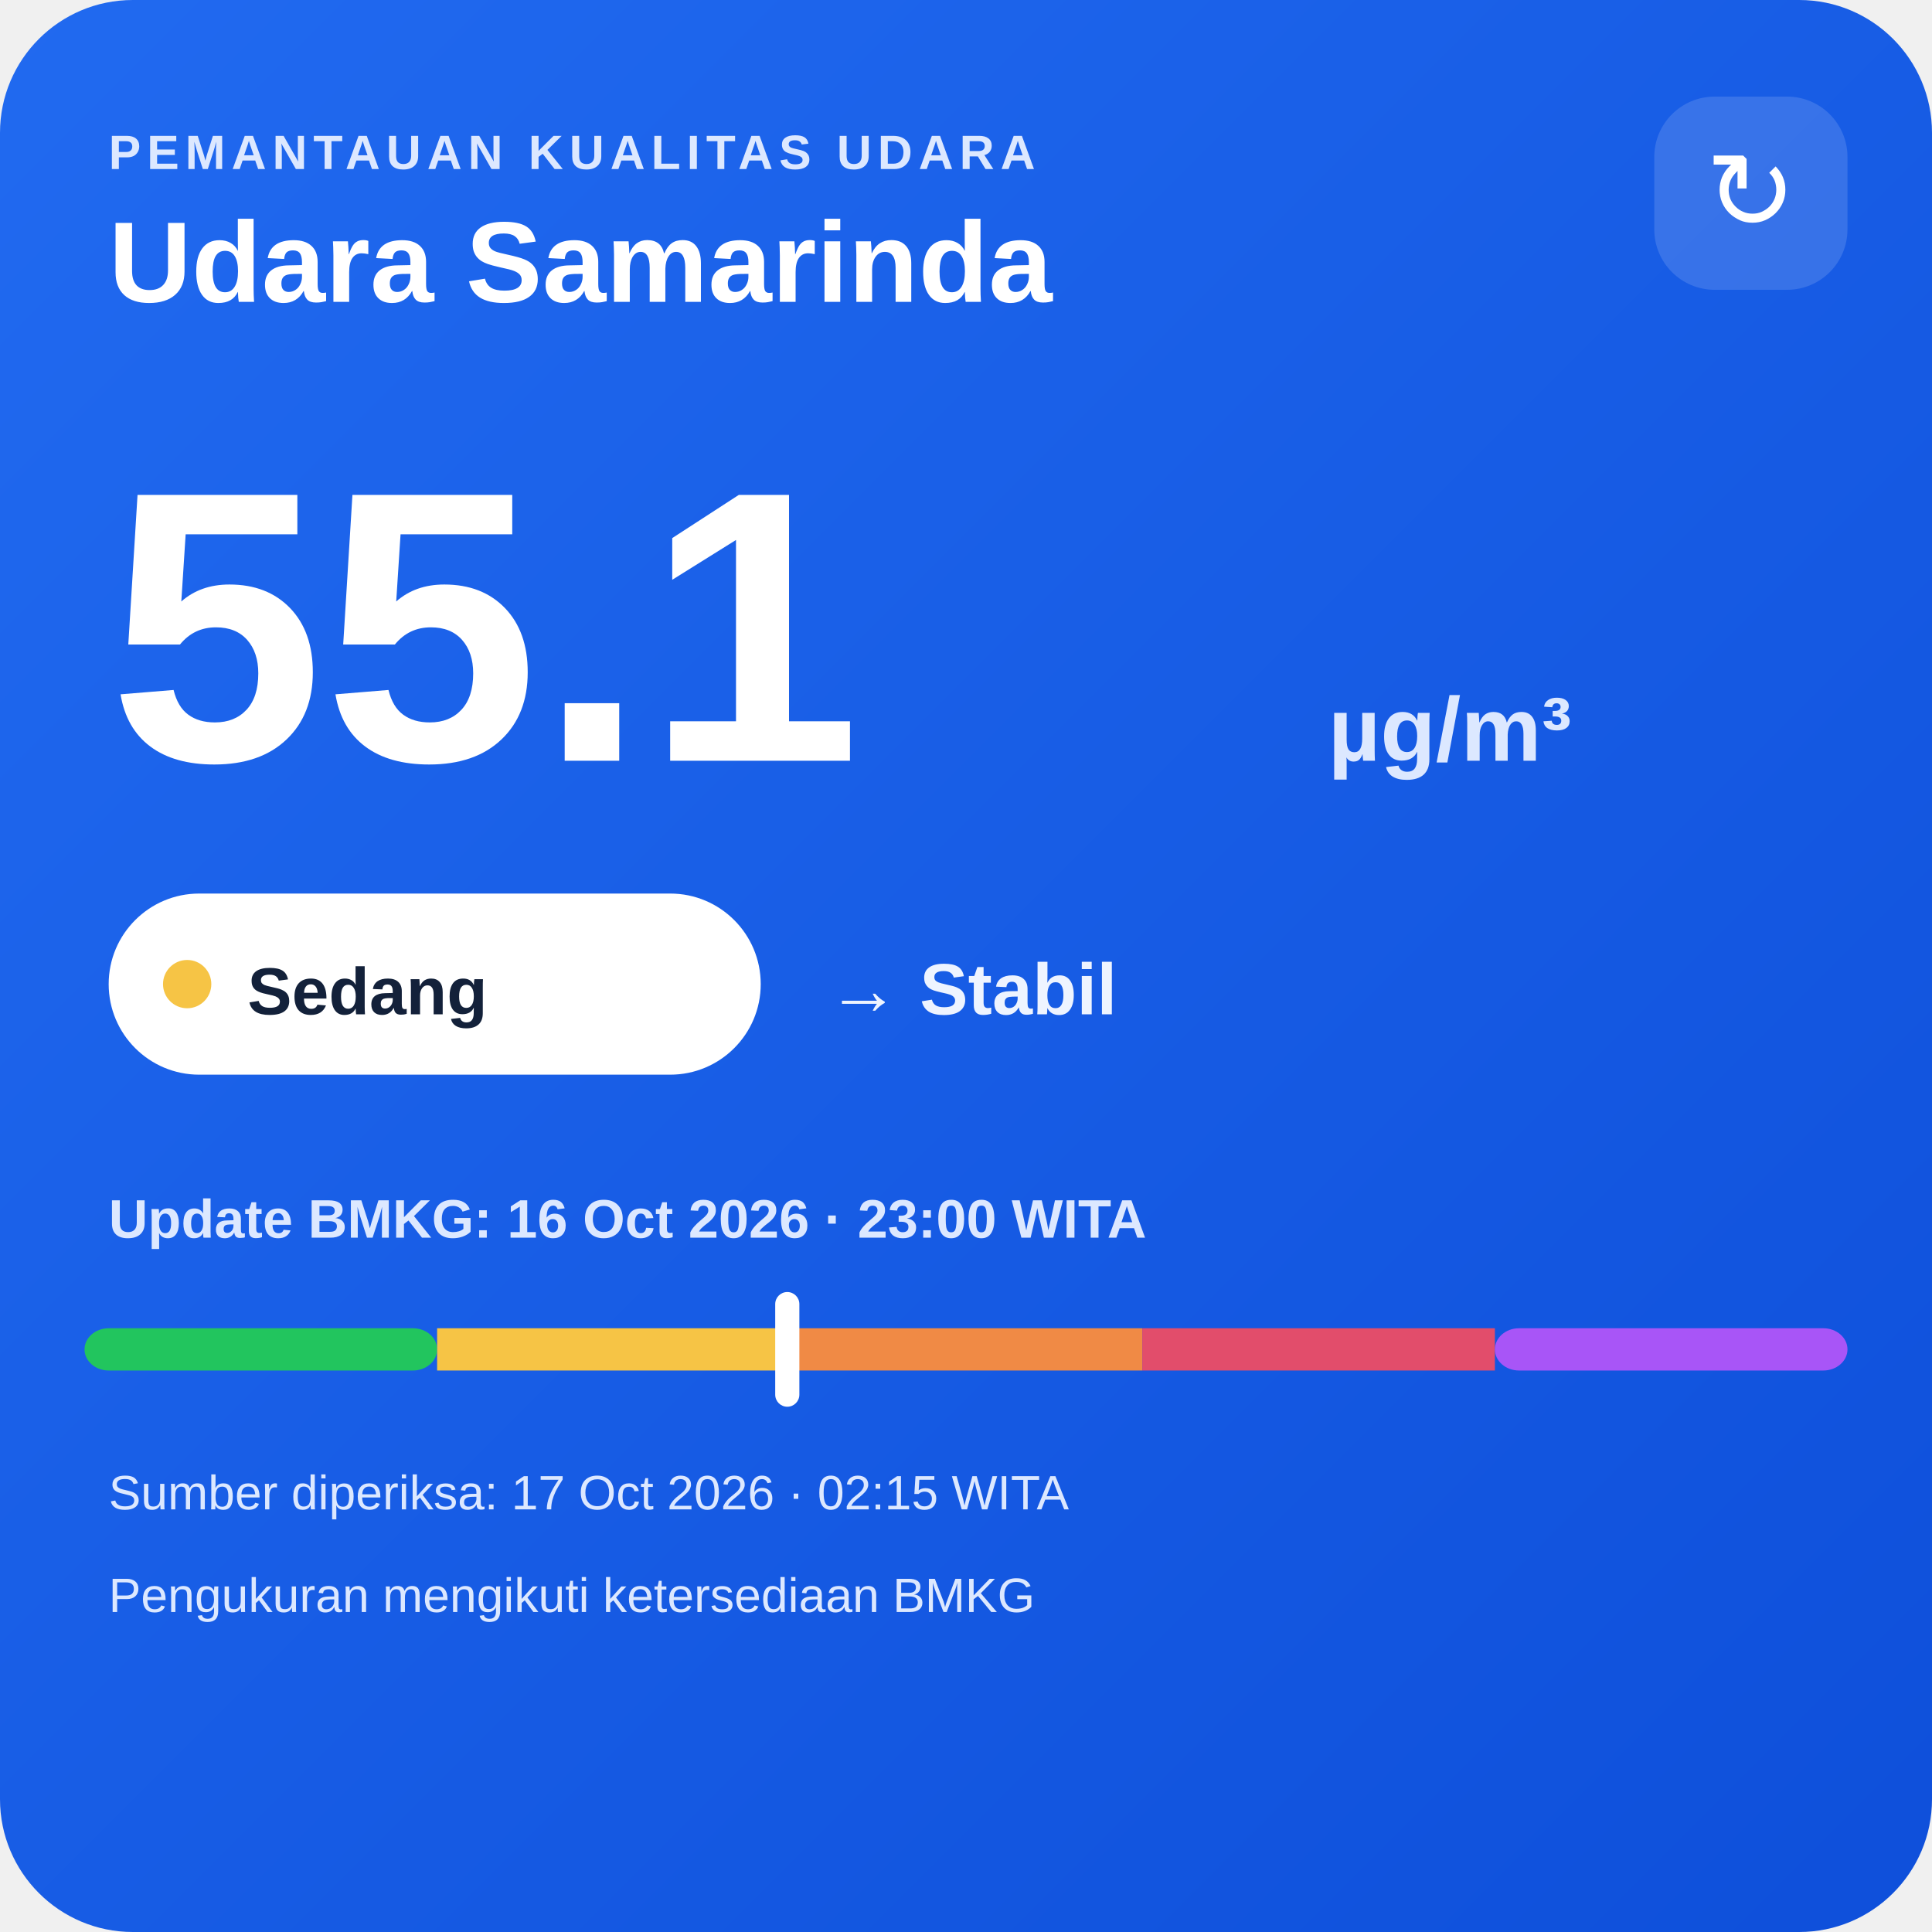
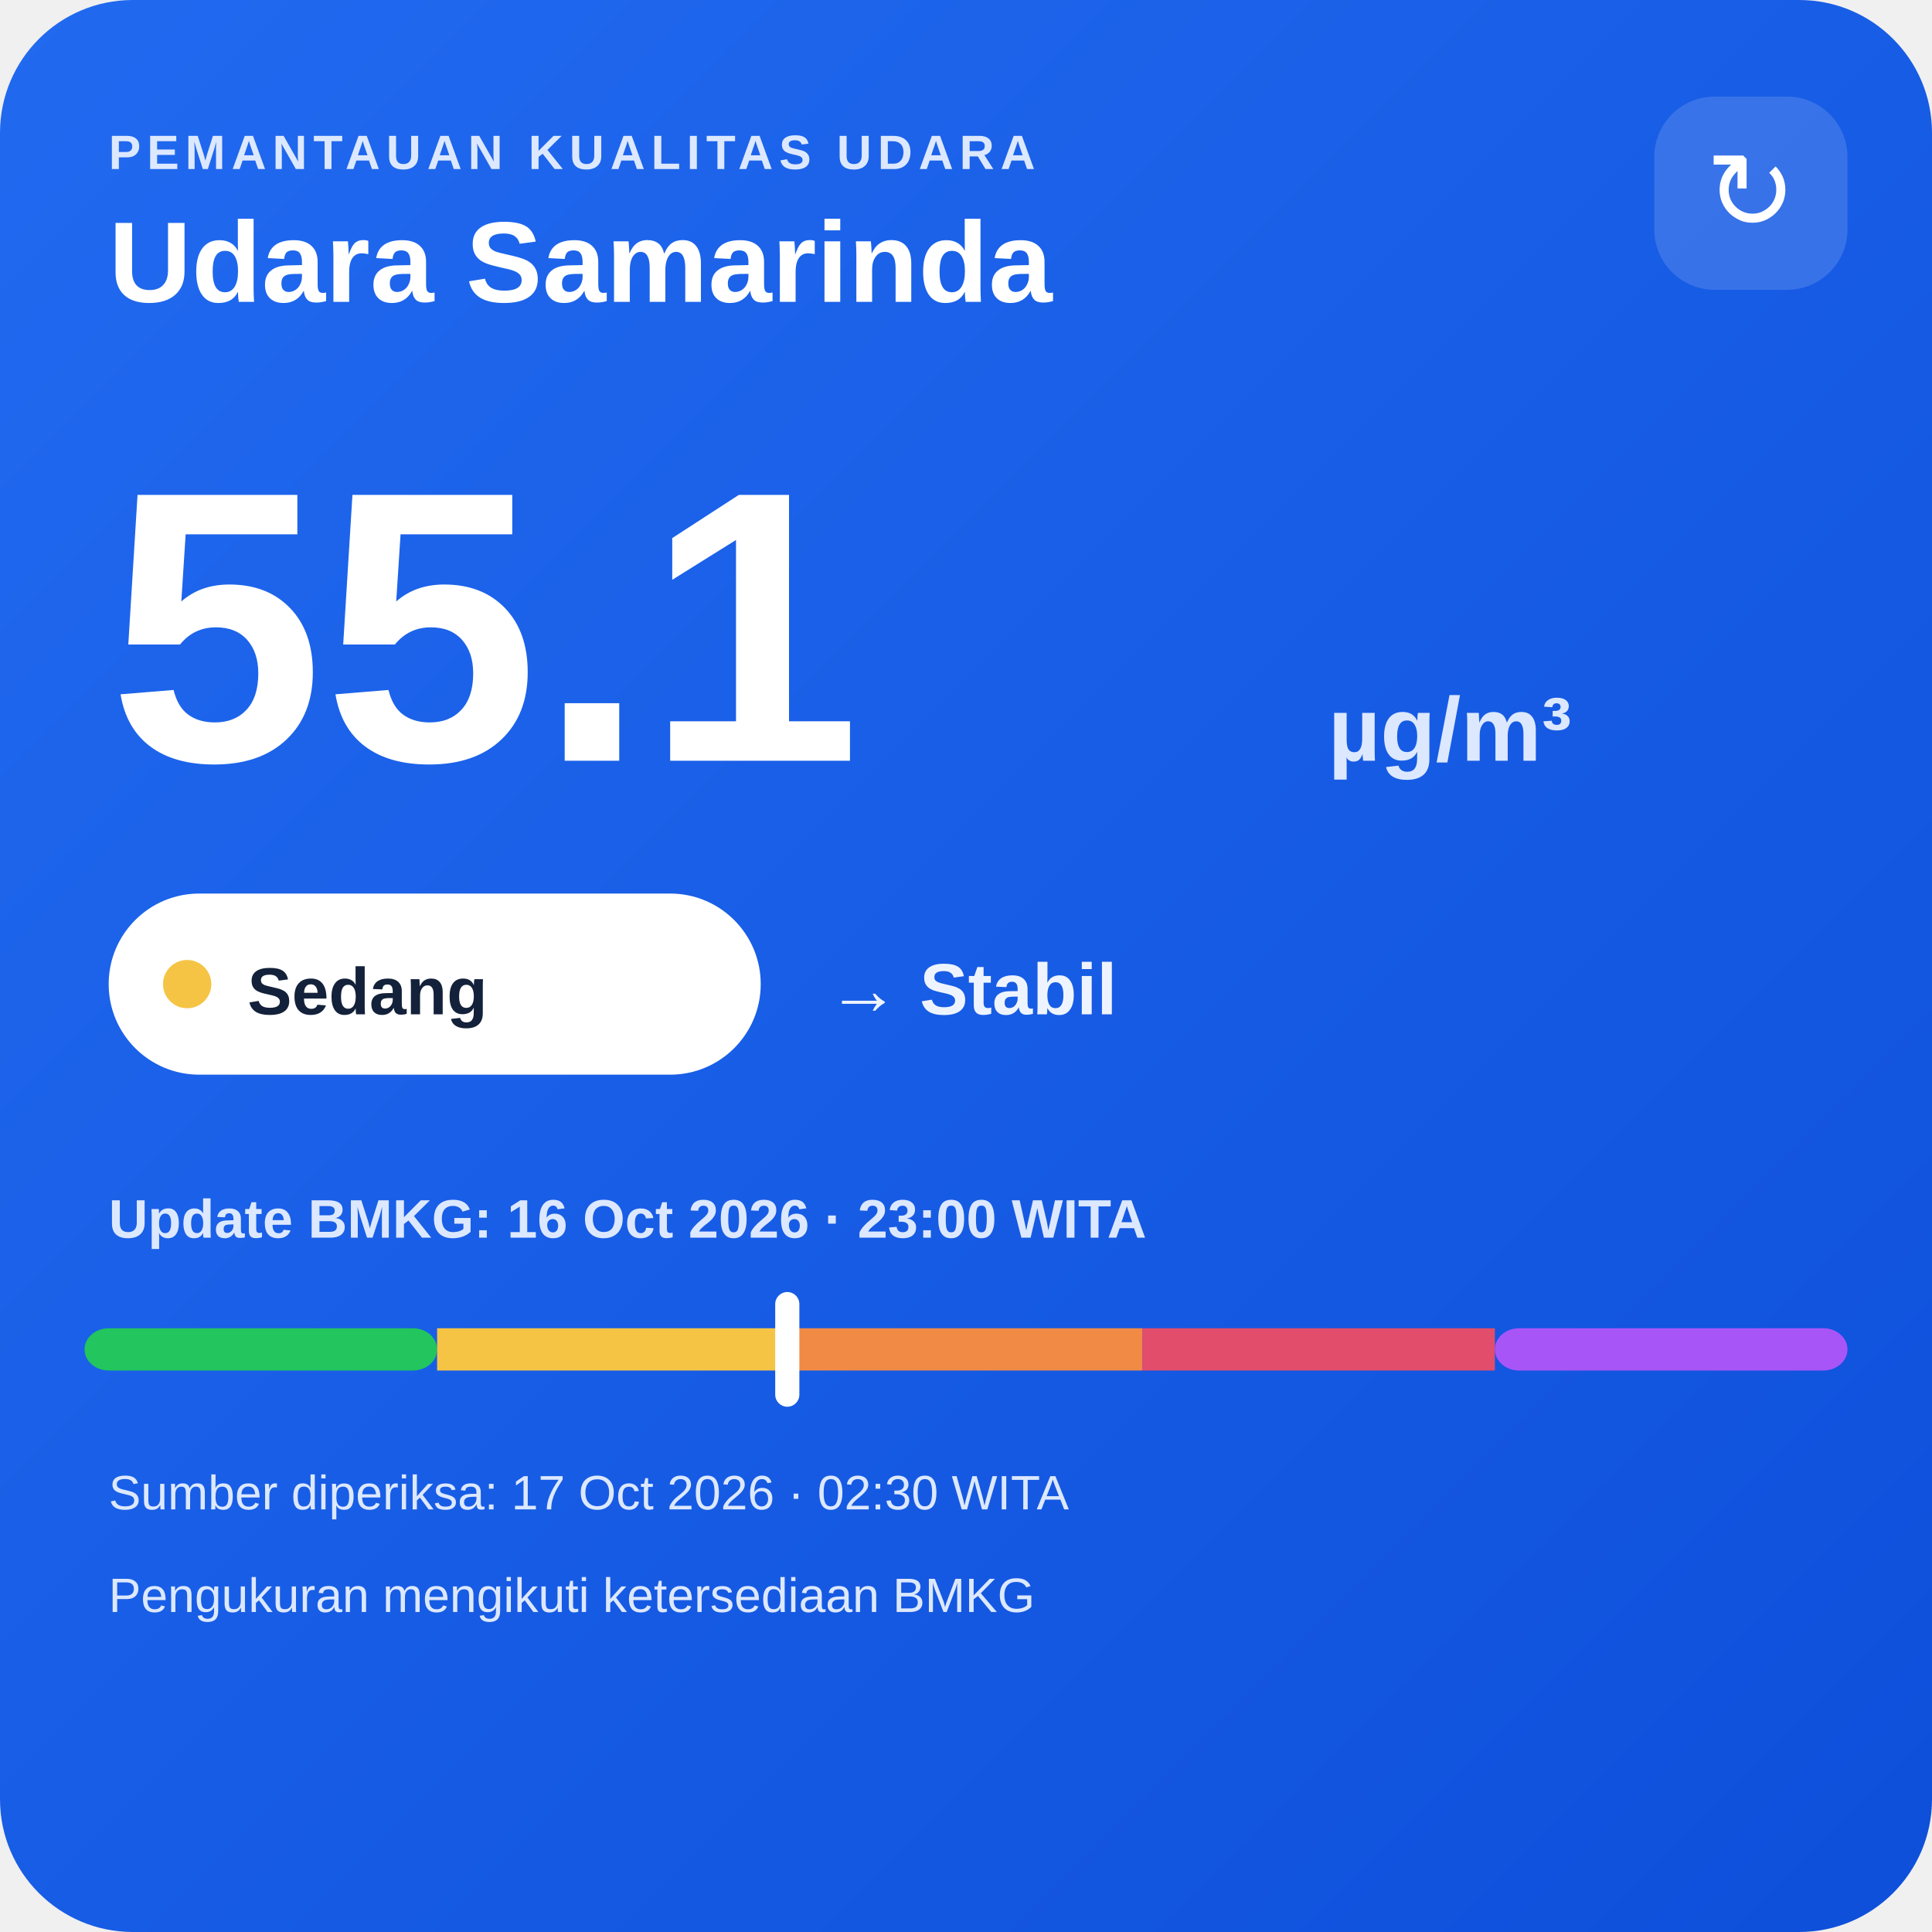
<svg xmlns="http://www.w3.org/2000/svg" width="320" height="320" viewBox="0 0 320 320">
  <defs>
    <linearGradient id="bg" x1="0" y1="0" x2="1" y2="1">
      <stop offset="0" stop-color="#216af0" />
      <stop offset="1" stop-color="#0e4fda" />
    </linearGradient>
  </defs>
  <rect width="320" height="320" rx="22" fill="url(#bg)" />
  <text x="18" y="28" fill="#dce8ff" font-family="Arial,sans-serif" font-size="8" font-weight="700" letter-spacing="1">PEMANTAUAN KUALITAS UDARA</text>
  <text x="18" y="50" fill="#ffffff" font-family="Arial,sans-serif" font-size="19" font-weight="700">Udara Samarinda</text>
  <rect x="274" y="16" width="32" height="32" rx="10" fill="#ffffff" fill-opacity=".14" />
  <text x="290" y="38" text-anchor="middle" fill="#ffffff" font-family="Arial,sans-serif" font-size="18">↻</text>
  <text x="18" y="126" fill="#ffffff" font-family="Arial,sans-serif" font-size="64" font-weight="800">55.1</text>
  <text x="220" y="126" fill="#dce8ff" font-family="Arial,sans-serif" font-size="15" font-weight="700">µg/m³</text>
  <rect x="18" y="148" width="108" height="30" rx="15" fill="#ffffff" />
  <circle cx="31" cy="163" r="4" fill="#f6c445" />
  <text x="41" y="168" fill="#13213a" font-family="Arial,sans-serif" font-size="11" font-weight="700">Sedang</text>
  <text x="137" y="168" fill="#eef4ff" font-family="Arial,sans-serif" font-size="12" font-weight="700">→ Stabil</text>
  <text x="18" y="205" fill="#dce8ff" font-family="Arial,sans-serif" font-size="9" font-weight="700">Update BMKG: 16 Oct 2026 · 23:00 WITA</text>
  <rect x="14" y="220" width="58.4" height="7" rx="4" fill="#22c55e" />
  <rect x="72.4" y="220" width="58.4" height="7" fill="#f6c445" />
  <rect x="130.8" y="220" width="58.4" height="7" fill="#f08a45" />
  <rect x="189.2" y="220" width="58.4" height="7" fill="#e24d6b" />
  <rect x="247.6" y="220" width="58.4" height="7" rx="4" fill="#a855f7" />
  <rect x="128.4" y="214" width="4" height="19" rx="2" fill="#ffffff" />
-   <text x="18" y="250" fill="#dce8ff" font-family="Arial,sans-serif" font-size="8">Sumber diperiksa: 17 Oct 2026 · 02:15 WITA</text>
+   <text x="18" y="250" fill="#dce8ff" font-family="Arial,sans-serif" font-size="8">Sumber diperiksa: 17 Oct 2026 · 02:30 WITA</text>
  <text x="18" y="267" fill="#dce8ff" font-family="Arial,sans-serif" font-size="8">Pengukuran mengikuti ketersediaan BMKG</text>
</svg>
